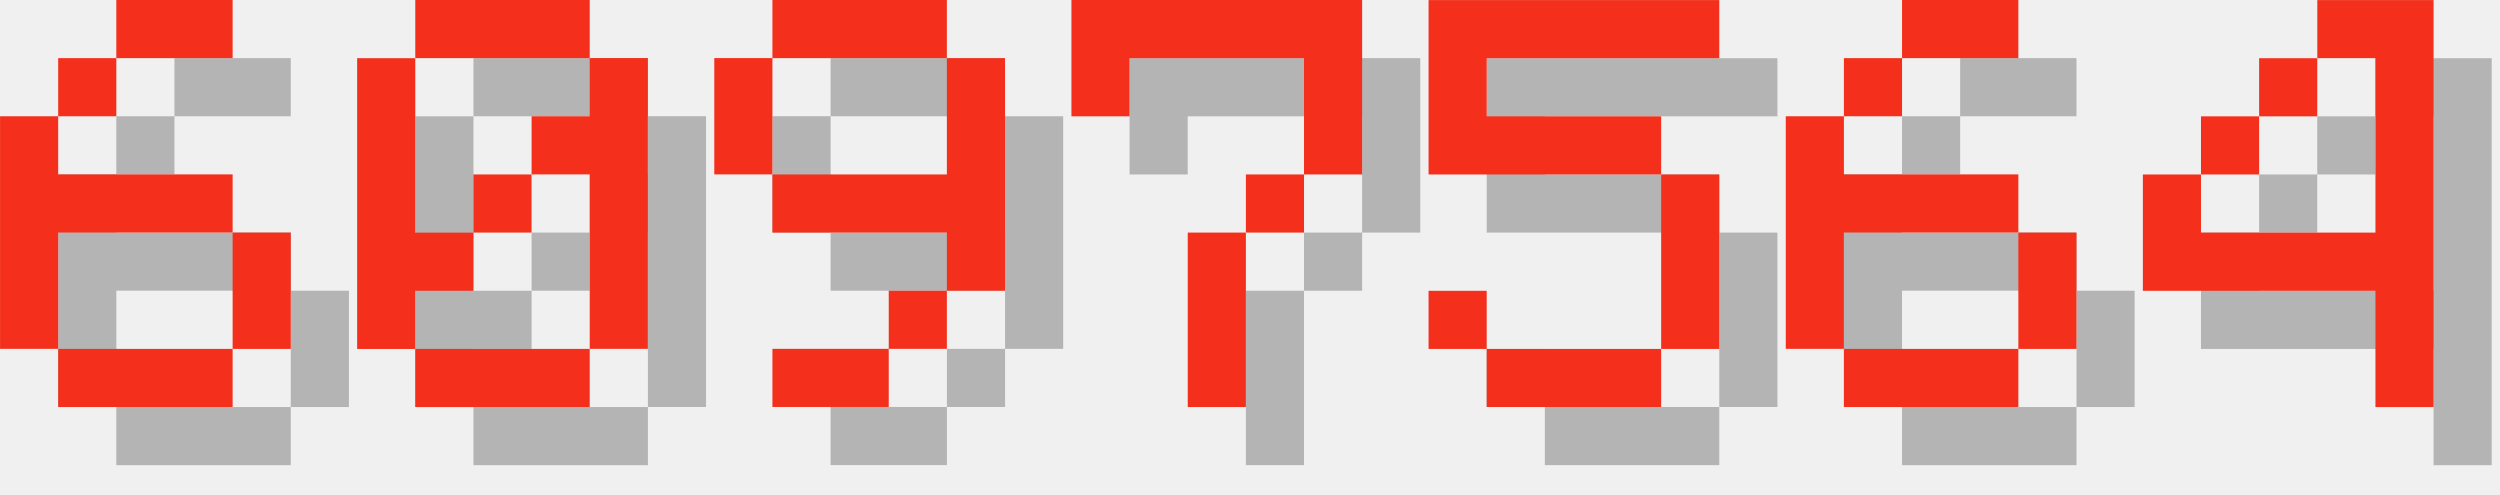
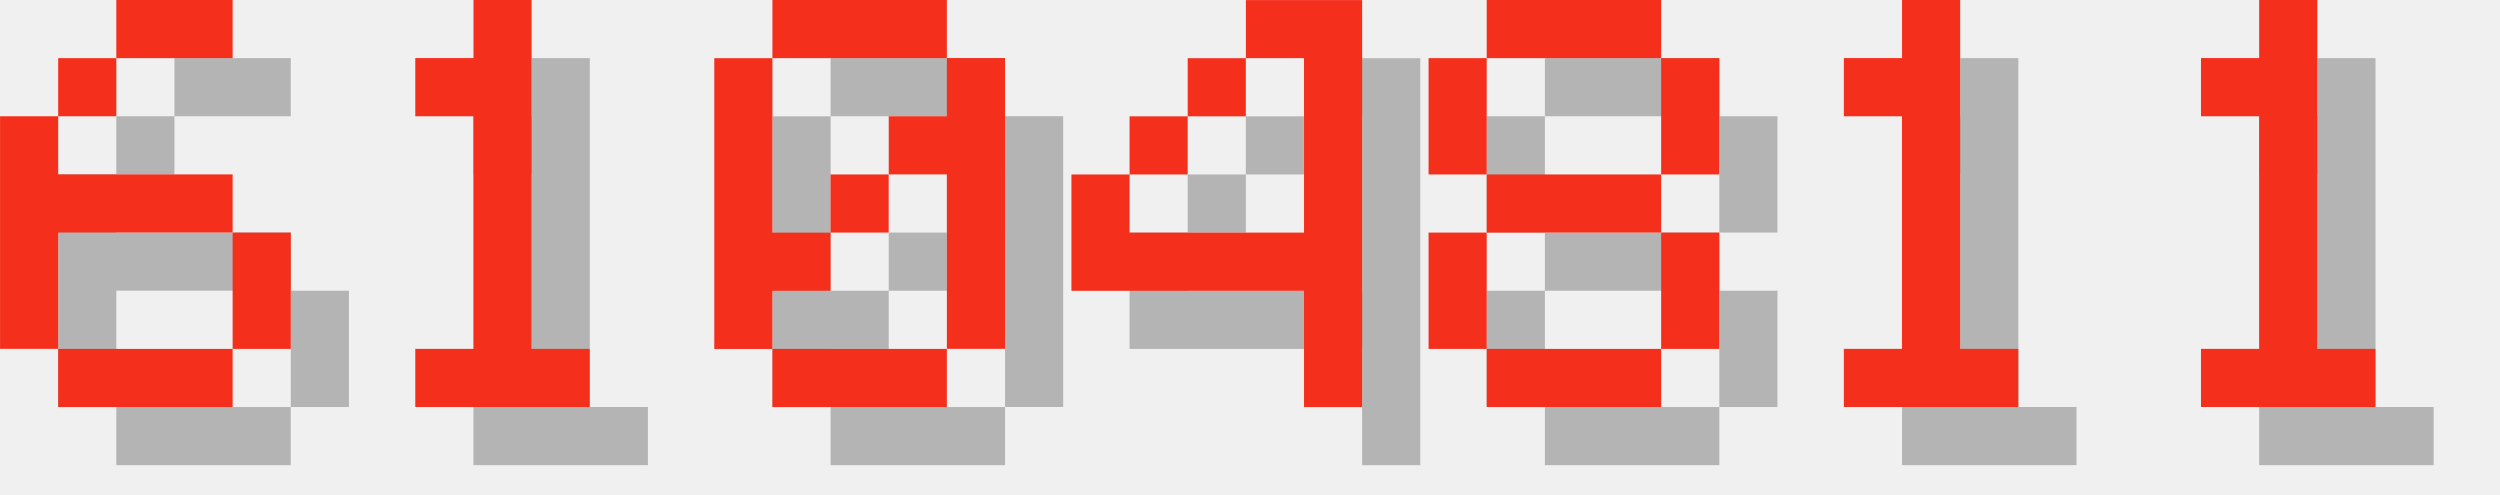
<svg xmlns="http://www.w3.org/2000/svg" version="1.1" width="182.0" height="36">
  <style>
        .text-foreground {
            fill: #F4301C;
        }
        .text-shadow {
            fill: #000000;
            fill-opacity: 0.25;
        }
    </style>
  <g class="digit" id="digit_6" transform="translate(0.0, 0), scale(4)">
    <path id="digit_6_shadow" class="text-shadow" d="m3.175 1.058v1.058h2.117v-1.058h-2.117zm0 1.058h-1.058v1.058h1.058v-1.058zm-1.058 1.058h-1.058v4.233h1.058v-2.117h3.175v-1.058h-3.175v-1.058zm3.175 2.117v2.117h1.058v-2.117h-1.058zm0 2.117h-3.175v1.058h3.175v-1.058z" fill-opacity=".5" style="paint-order:stroke fill markers" />
    <path id="digit_6_fg" class="text-foreground" d="m2.117 0v1.058h2.117v-1.058h-2.117zm0 1.058h-1.058v1.058h1.058v-1.058zm-1.058 1.058h-1.058v4.233h1.058v-2.117h3.175v-1.058h-3.175v-1.058zm3.175 2.117v2.117h1.058v-2.117h-1.058zm0 2.117h-3.175v1.058h3.175v-1.058z" fill="#fff" style="paint-order:stroke fill markers" />
  </g>
-   <g class="digit" id="digit_0" transform="translate(26.0, 0), scale(4)">
+   <g class="digit" id="digit_1" transform="translate(26.0, 0), scale(4)">
+     <path id="digit_1_shadow" class="text-shadow" d="m2.117 2.117v1.058h1.058v4.233h-1.058v1.058h3.175v-1.058h-1.058v-6.35h-1.058v1.058h-1.058z" fill-opacity=".5" style="paint-order:stroke fill markers" />
+     <path id="digit_1_fg" class="text-foreground" d="m1.058 1.058v1.058h1.058v4.233h-1.058v1.058h3.175v-1.058h-1.058v-6.35h-1.058v1.058h-1.058z" fill="#fff" style="paint-order:stroke fill markers" />
+   </g>
+   <g class="digit" id="digit_0" transform="translate(52.0, 0), scale(4)">
    <path id="digit_0_shadow" class="text-shadow" d="m2.117 1.058v1.058h3.175v-1.058h-3.175zm3.175 1.058v1.058h-1.058v1.058h1.058v3.175h1.058v-5.292h-1.058zm0 5.292h-3.175v1.058h3.175v-1.058zm-3.175 0v-1.058h1.058v-1.058h-1.058v-3.175h-1.058v5.292h1.058zm1.058-2.117h1.058v-1.058h-1.058v1.058z" fill-opacity=".5" style="paint-order:stroke fill markers" />
    <path id="digit_0_fg" class="text-foreground" d="m1.058 0v1.058h3.175v-1.058h-3.175zm3.175 1.058v1.058h-1.058v1.058h1.058v3.175h1.058v-5.292h-1.058zm0 5.292h-3.175v1.058h3.175v-1.058zm-3.175 0v-1.058h1.058v-1.058h-1.058v-3.175h-1.058v5.292h1.058zm1.058-2.117h1.058v-1.058h-1.058v1.058z" fill="#fff" style="paint-order:stroke fill markers" />
  </g>
-   <g class="digit" id="digit_9" transform="translate(52.0, 0), scale(4)">
-     <path id="digit_9_shadow" class="text-shadow" d="m2.117 1.058v1.058h3.175v-1.058h-3.175zm3.175 1.058v2.117h-3.175v1.058h3.175v1.058h1.058v-4.233h-1.058zm0 4.233h-1.058v1.058h1.058v-1.058zm-1.058 1.058h-2.117v1.058h2.117v-1.058zm-2.117-3.175v-2.117h-1.058v2.117h1.058z" fill-opacity=".5" style="paint-order:stroke fill markers" />
-     <path id="digit_9_fg" class="text-foreground" d="m1.058 0v1.058h3.175v-1.058h-3.175zm3.175 1.058v2.117h-3.175v1.058h3.175v1.058h1.058v-4.233h-1.058zm0 4.233h-1.058v1.058h1.058v-1.058zm-1.058 1.058h-2.117v1.058h2.117v-1.058zm-2.117-3.175v-2.117h-1.058v2.117h1.058z" fill="#fff" style="paint-order:stroke fill markers" />
-   </g>
-   <g class="digit" id="digit_7" transform="translate(78.0, 0), scale(4)">
-     <path id="digit_7_shadow" class="text-shadow" d="m1.058 1.058 2e-6 2.117h1.058v-1.058h3.175v1.058l2e-7 1.058h-1.058v1.058h-1.058l4e-7 3.175 1.058 1e-7v-3.175h1.058v-1.058h1.058l5e-7 -1.058v-2.117z" fill-opacity=".5" style="paint-order:stroke fill markers" />
-     <path id="digit_7_fg" class="text-foreground" d="m0 0 2e-6 2.117h1.058v-1.058h3.175v1.058l2e-7 1.058h-1.058v1.058h-1.058l4e-7 3.175 1.058 1e-7v-3.175h1.058v-1.058h1.058l5e-7 -1.058v-2.117z" fill="#fff" style="paint-order:stroke fill markers" />
-   </g>
-   <g class="digit" id="digit_5" transform="translate(104.0, 0), scale(4)">
-     <path id="digit_5_shadow" class="text-shadow" d="m1.058 1.058v3.175h4.233v3.175h-3.175v-1.058h-1.058v1.058h1.058v1.058h3.175v-1.058h1.058v-3.175h-1.058v-1.058h-3.175v-1.058h4.233v-1.058h-5.292z" fill-opacity=".5" style="paint-order:stroke fill markers" />
-     <path id="digit_5_fg" class="text-foreground" d="m0 0v3.175h4.233v3.175h-3.175v-1.058h-1.058v1.058h1.058v1.058h3.175v-1.058h1.058v-3.175h-1.058v-1.058h-3.175v-1.058h4.233v-1.058h-5.292z" fill="#fff" style="paint-order:stroke fill markers" />
-   </g>
-   <g class="digit" id="digit_6" transform="translate(130.0, 0), scale(4)">
-     <path id="digit_6_shadow" class="text-shadow" d="m3.175 1.058v1.058h2.117v-1.058h-2.117zm0 1.058h-1.058v1.058h1.058v-1.058zm-1.058 1.058h-1.058v4.233h1.058v-2.117h3.175v-1.058h-3.175v-1.058zm3.175 2.117v2.117h1.058v-2.117h-1.058zm0 2.117h-3.175v1.058h3.175v-1.058z" fill-opacity=".5" style="paint-order:stroke fill markers" />
-     <path id="digit_6_fg" class="text-foreground" d="m2.117 0v1.058h2.117v-1.058h-2.117zm0 1.058h-1.058v1.058h1.058v-1.058zm-1.058 1.058h-1.058v4.233h1.058v-2.117h3.175v-1.058h-3.175v-1.058zm3.175 2.117v2.117h1.058v-2.117h-1.058zm0 2.117h-3.175v1.058h3.175v-1.058z" fill="#fff" style="paint-order:stroke fill markers" />
-   </g>
-   <g class="digit" id="digit_4" transform="translate(156.0, 0), scale(4)">
+   <g class="digit" id="digit_4" transform="translate(78.0, 0), scale(4)">
    <path id="digit_4_shadow" class="text-shadow" d="m4.233 1.058v1.058h1.058v3.175h-3.175v-1.058h-1.058v2.117h4.233v2.117h1.058v-7.408h-2.117zm-2.117 3.175h1.058v-1.058h-1.058v1.058zm1.058-1.058h1.058v-1.058h-1.058v1.058z" fill-opacity=".5" style="paint-order:stroke fill markers" />
    <path id="digit_4_fg" class="text-foreground" d="m3.175 0v1.058h1.058v3.175h-3.175v-1.058h-1.058v2.117h4.233v2.117h1.058v-7.408h-2.117zm-2.117 3.175h1.058v-1.058h-1.058v1.058zm1.058-1.058h1.058v-1.058h-1.058v1.058z" fill="#fff" style="paint-order:stroke fill markers" />
  </g>
+   <g class="digit" id="digit_8" transform="translate(104.0, 0), scale(4)">
+     <path id="digit_8_shadow" class="text-shadow" d="m2.117 1.058v1.058h3.175v-1.058h-3.175zm3.175 1.058v2.117h1.058v-2.117h-1.058zm0 2.117h-3.175v1.058h3.175v-1.058zm0 1.058v2.117h1.058v-2.117h-1.058zm0 2.117h-3.175v1.058h3.175v-1.058zm-3.175 0v-2.117h-1.058v2.117h1.058zm0-3.175v-2.117h-1.058v2.117h1.058z" fill-opacity=".5" style="paint-order:stroke fill markers" />
+     <path id="digit_8_fg" class="text-foreground" d="m1.058 0v1.058h3.175v-1.058h-3.175zm3.175 1.058v2.117h1.058v-2.117h-1.058zm0 2.117h-3.175v1.058h3.175v-1.058zm0 1.058v2.117h1.058v-2.117h-1.058zm0 2.117h-3.175v1.058h3.175v-1.058zm-3.175 0v-2.117h-1.058v2.117h1.058zm0-3.175v-2.117h-1.058v2.117h1.058z" fill="#fff" style="paint-order:stroke fill markers" />
+   </g>
+   <g class="digit" id="digit_1" transform="translate(130.0, 0), scale(4)">
+     <path id="digit_1_shadow" class="text-shadow" d="m2.117 2.117v1.058h1.058v4.233h-1.058v1.058h3.175v-1.058h-1.058v-6.35h-1.058v1.058h-1.058z" fill-opacity=".5" style="paint-order:stroke fill markers" />
+     <path id="digit_1_fg" class="text-foreground" d="m1.058 1.058v1.058h1.058v4.233h-1.058v1.058h3.175v-1.058h-1.058v-6.35h-1.058v1.058h-1.058z" fill="#fff" style="paint-order:stroke fill markers" />
+   </g>
+   <g class="digit" id="digit_1" transform="translate(156.0, 0), scale(4)">
+     <path id="digit_1_shadow" class="text-shadow" d="m2.117 2.117v1.058h1.058v4.233h-1.058v1.058h3.175v-1.058h-1.058v-6.35h-1.058v1.058h-1.058z" fill-opacity=".5" style="paint-order:stroke fill markers" />
+     <path id="digit_1_fg" class="text-foreground" d="m1.058 1.058v1.058h1.058v4.233h-1.058v1.058h3.175v-1.058h-1.058v-6.35h-1.058v1.058h-1.058z" fill="#fff" style="paint-order:stroke fill markers" />
+   </g>
</svg>
